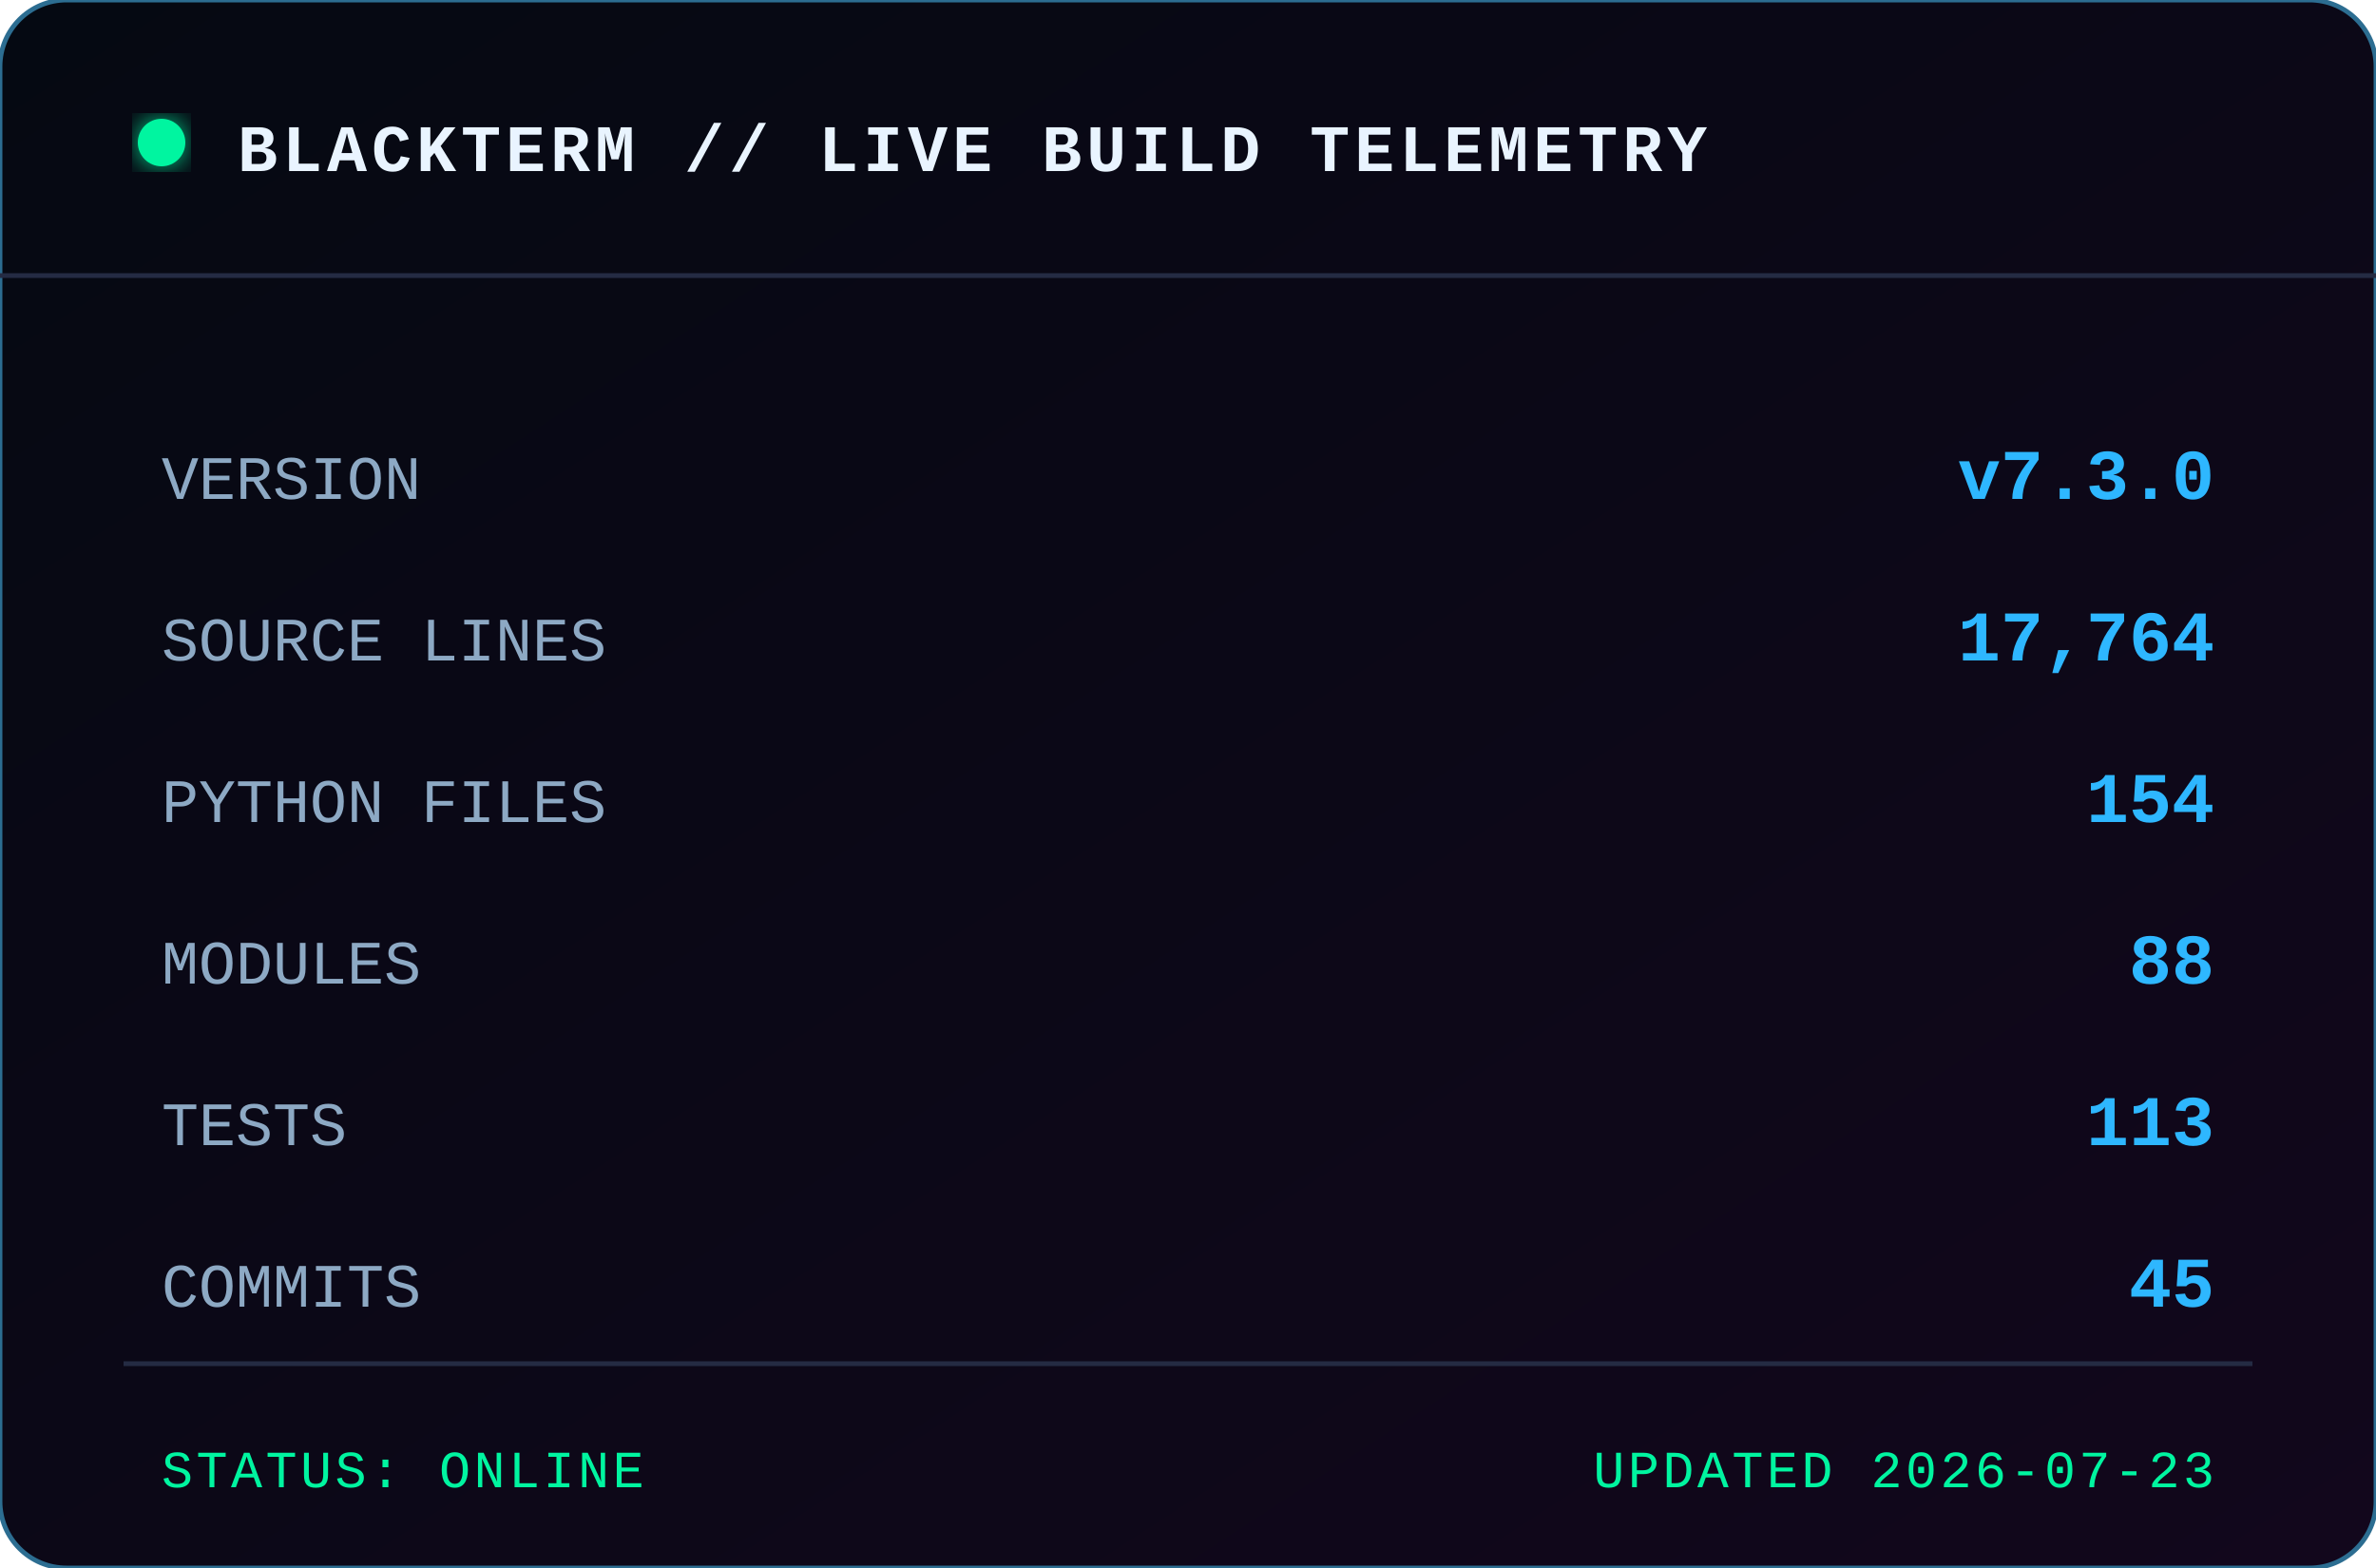
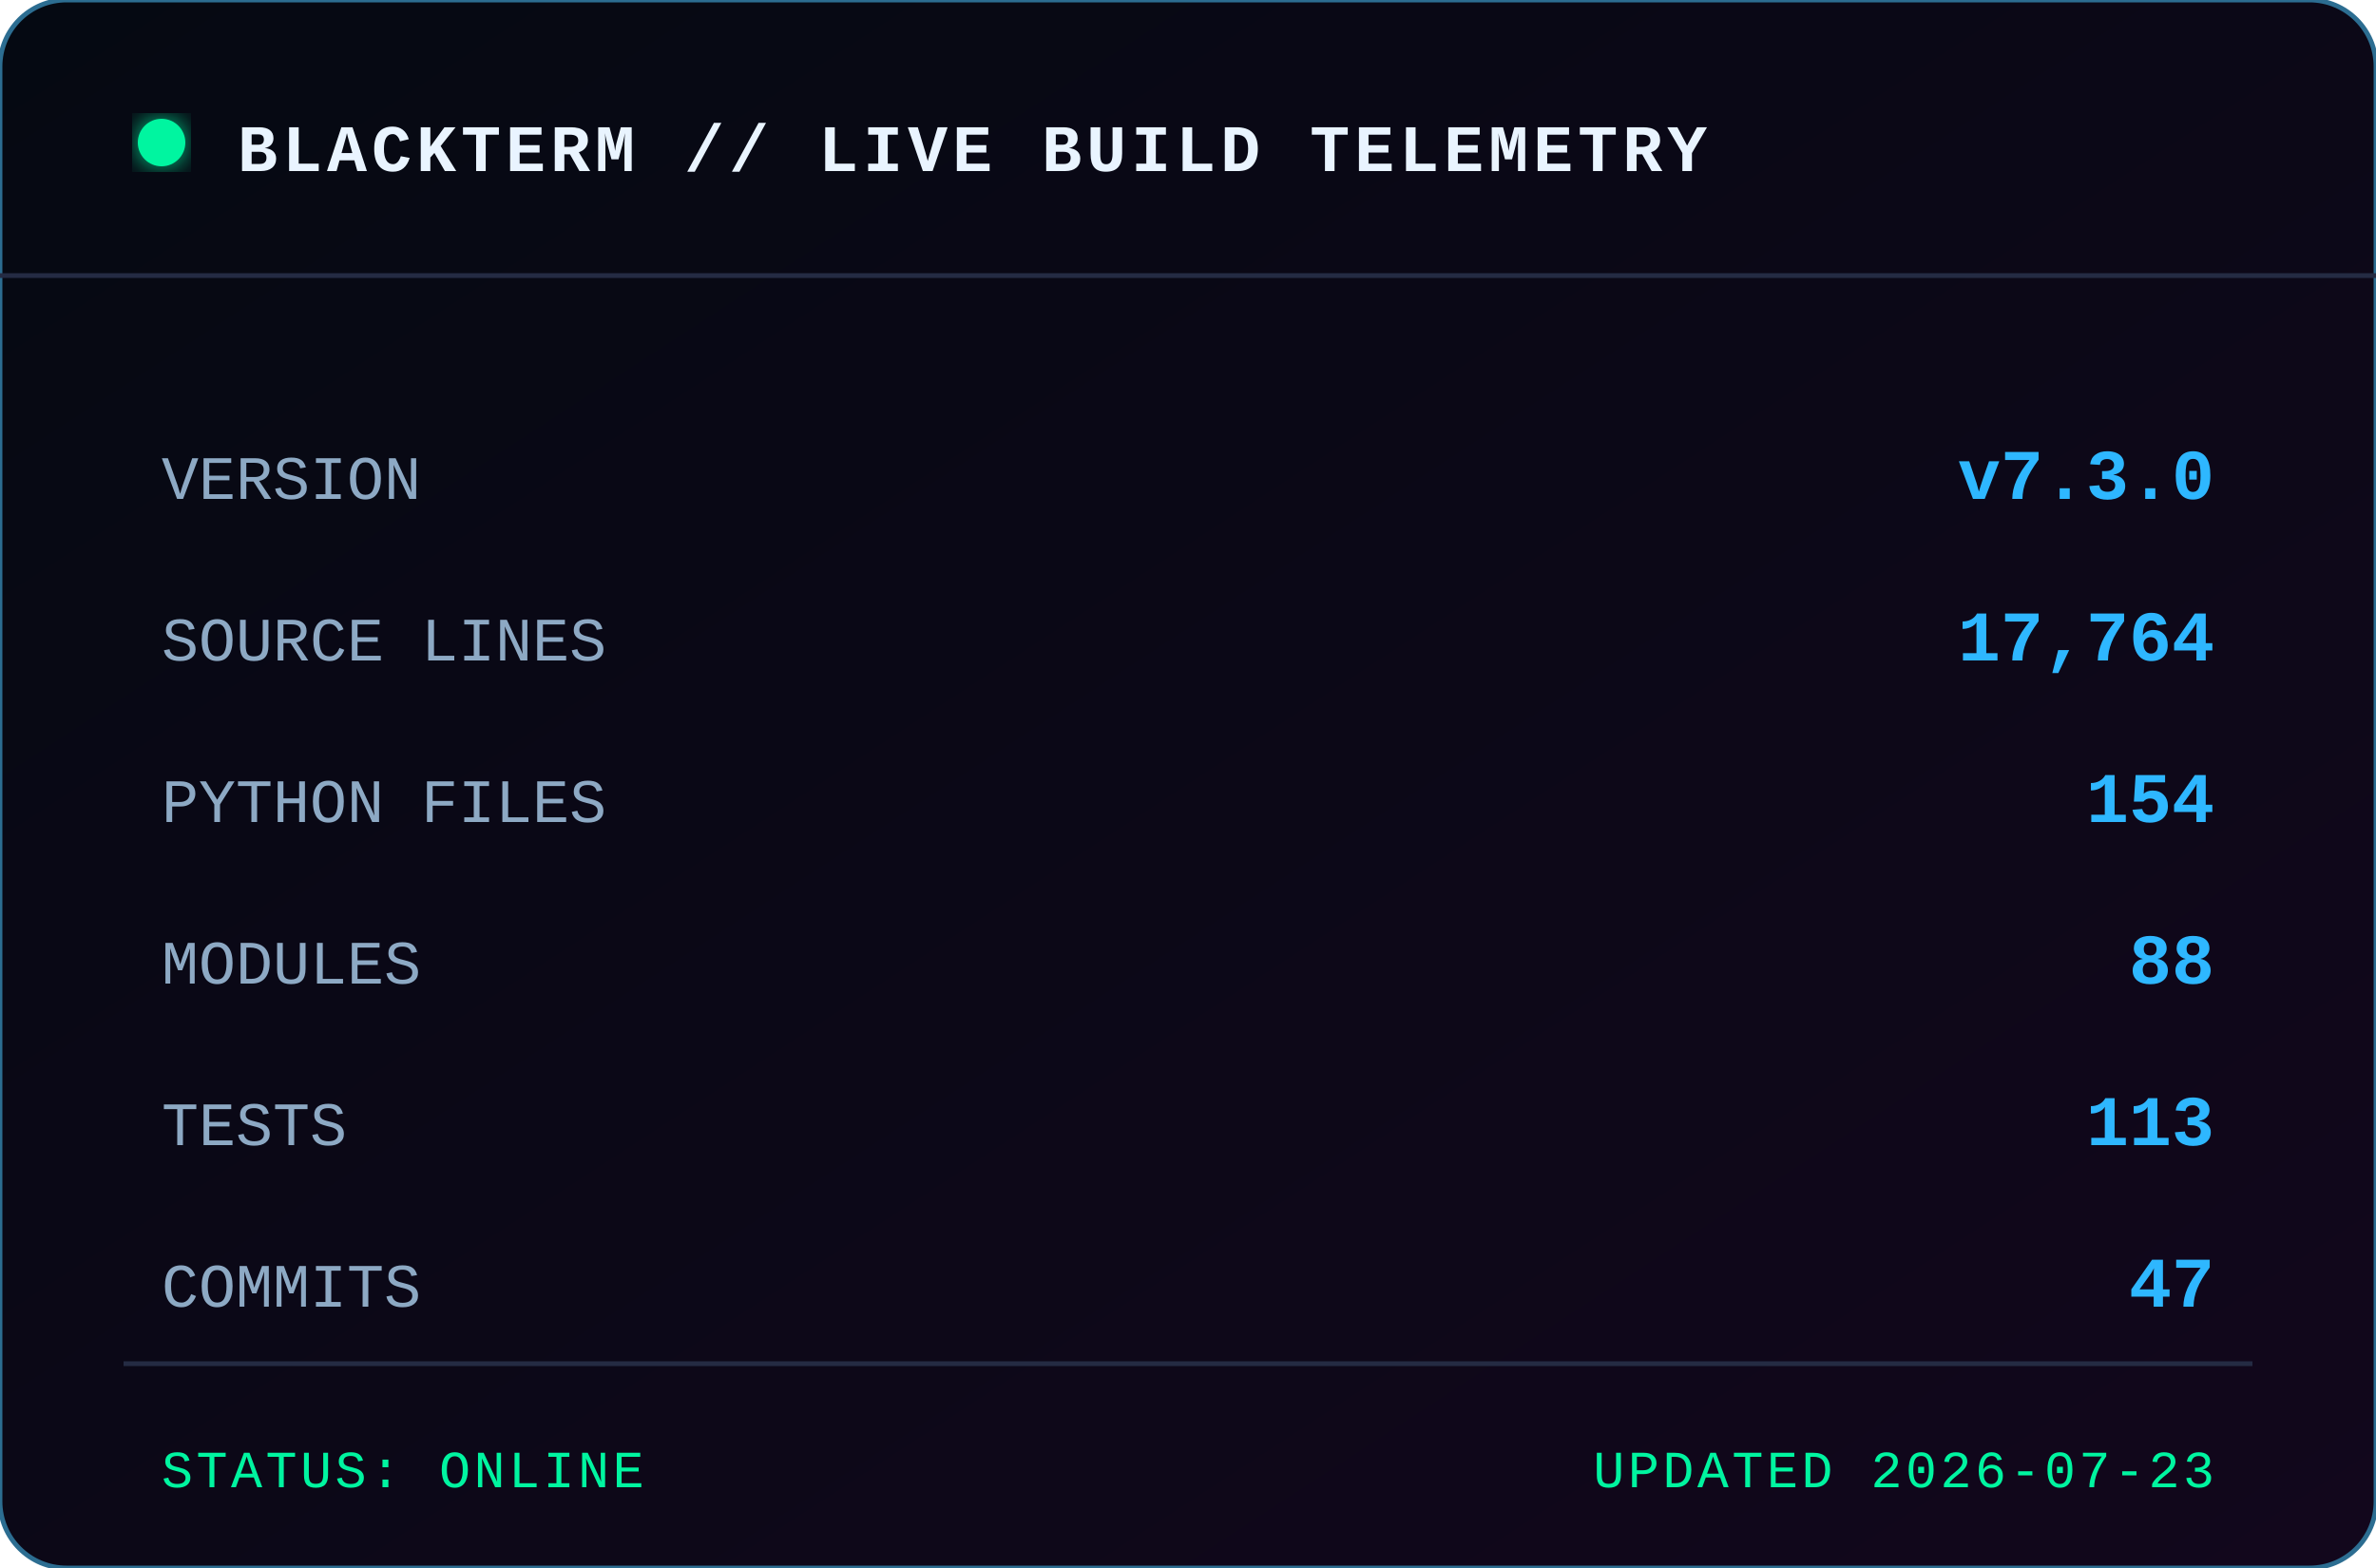
<svg xmlns="http://www.w3.org/2000/svg" width="500" height="330" viewBox="0 0 500 330" role="img" aria-label="BLACKTERM project statistics">
  <defs>
    <linearGradient id="bg" x1="0" x2="1" y1="0" y2="1">
      <stop offset="0" stop-color="#050912" />
      <stop offset="1" stop-color="#12071c" />
    </linearGradient>
    <filter id="glow">
      <feGaussianBlur stdDeviation="3" result="b" />
      <feMerge>
        <feMergeNode in="b" />
        <feMergeNode in="SourceGraphic" />
      </feMerge>
    </filter>
  </defs>
  <rect width="500" height="330" rx="14" fill="url(#bg)" stroke="#2c6d91" />
  <path d="M0 58 H500" stroke="#242b43" />
  <circle cx="34" cy="30" r="5" fill="#00f5a0" filter="url(#glow)" />
  <text x="50" y="36" class="title">BLACKTERM // LIVE BUILD TELEMETRY</text>
  <text x="34" y="105" class="label">VERSION</text>
  <text x="466" y="105" text-anchor="end" class="value">v7.3.0</text>
  <text x="34" y="139" class="label">SOURCE LINES</text>
  <text x="466" y="139" text-anchor="end" class="value">17,764</text>
  <text x="34" y="173" class="label">PYTHON FILES</text>
  <text x="466" y="173" text-anchor="end" class="value">154</text>
  <text x="34" y="207" class="label">MODULES</text>
  <text x="466" y="207" text-anchor="end" class="value">88</text>
  <text x="34" y="241" class="label">TESTS</text>
  <text x="466" y="241" text-anchor="end" class="value">113</text>
  <text x="34" y="275" class="label">COMMITS</text>
-   <text x="466" y="275" text-anchor="end" class="value">45</text>
+   <text x="466" y="275" text-anchor="end" class="value">47</text>
  <path d="M26 287 H474" stroke="#242b43" />
  <text x="34" y="313" class="footer">STATUS: ONLINE</text>
  <text x="466" y="313" text-anchor="end" class="footer">UPDATED 2026-07-23</text>
  <style>
    text { font-family: Consolas, 'Courier New', monospace; }
    .title { fill:#e9f4ff; font-size:14px; font-weight:700; letter-spacing:1px; }
    .label { fill:#8da9c4; font-size:13px; }
    .value { fill:#2eb7ff; font-size:15px; font-weight:700; }
    .footer { fill:#00f5a0; font-size:11px; letter-spacing:.7px; }
  </style>
</svg>
